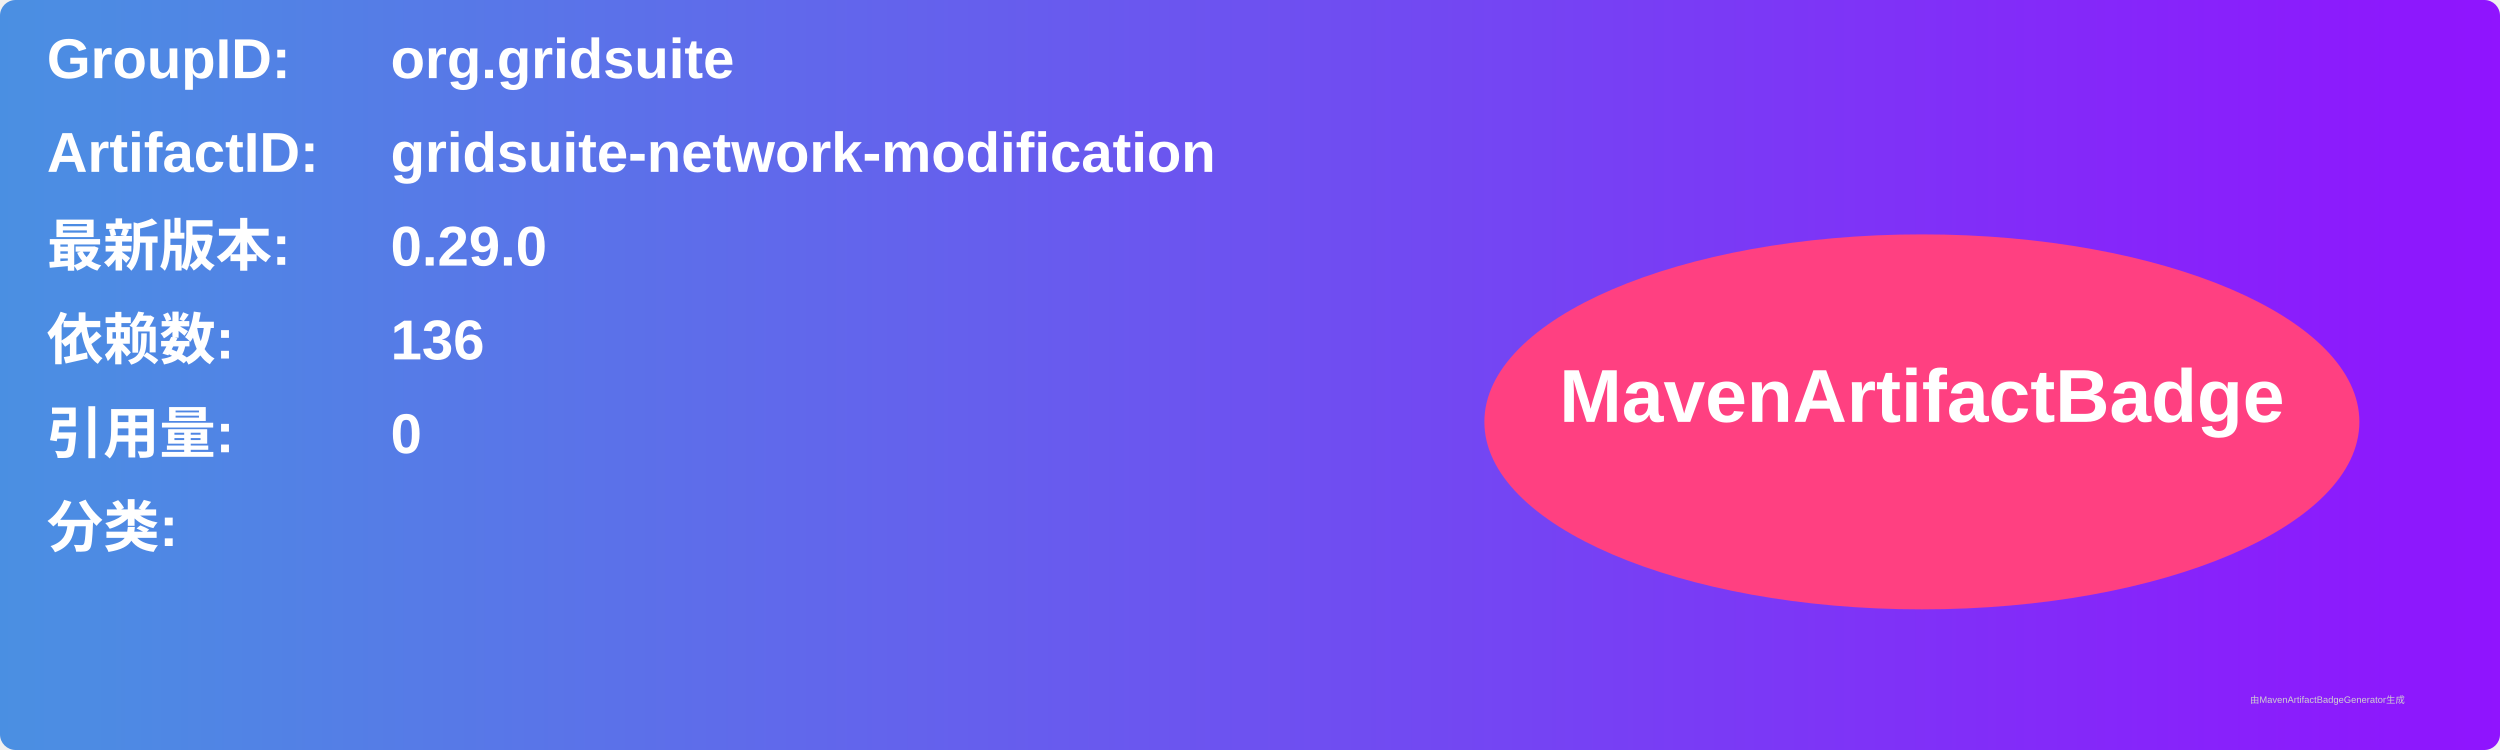
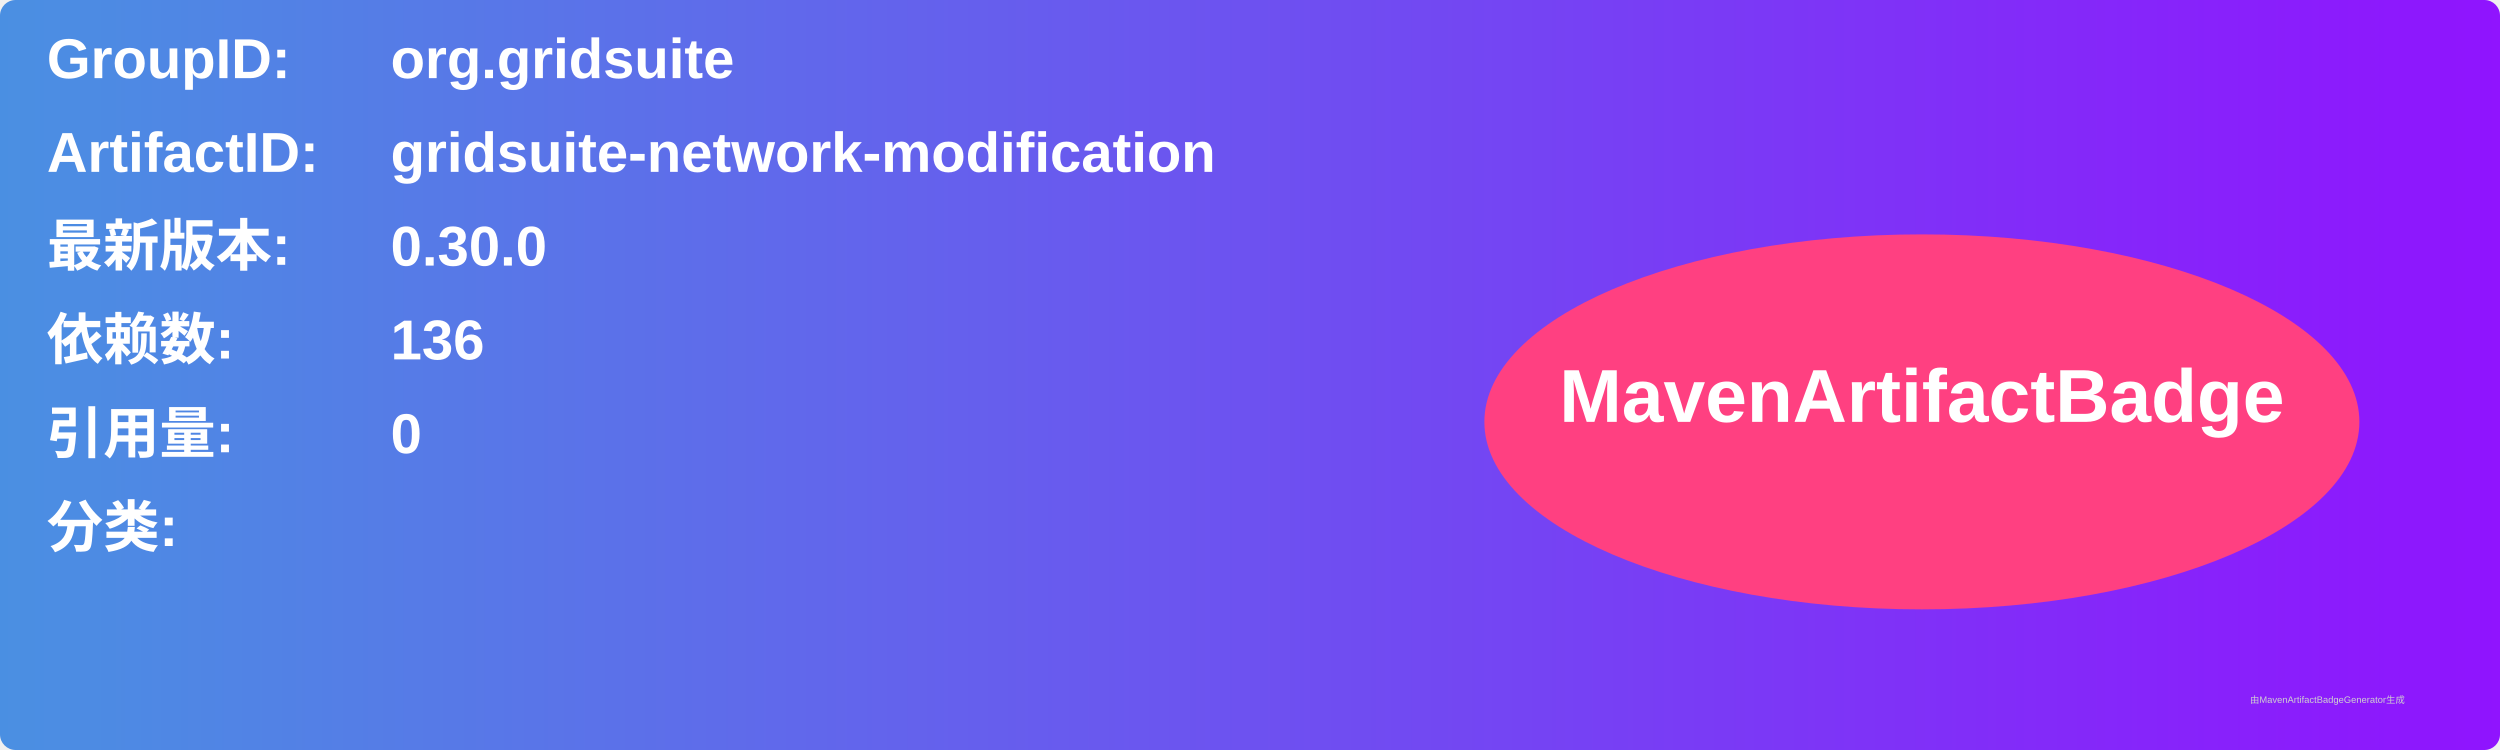
<svg xmlns="http://www.w3.org/2000/svg" width="800" height="240" viewBox="0 0 800 240">
  <linearGradient id="grad" x1="0%" y1="0%" x2="100%" y2="0%">
    <stop offset="0%" stop-color="#4a90e2" />
    <stop offset="100%" stop-color="#9013fe" />
  </linearGradient>
  <rect width="100%" height="100%" rx="5" ry="5" fill="url(#grad)" />
  <g transform="translate(15, 15)">
    <text x="0" y="10" font-family="Arial" font-size="18" fill="white" font-weight="bold" width="260">GroupID:</text>
    <text x="110" y="10" font-family="Arial" font-size="18" fill="white" font-weight="bold" width="460">org.gridsuite</text>
    <text x="0" y="40" font-family="Arial" font-size="18" fill="white" font-weight="bold" width="260">ArtifactID:</text>
    <text x="110" y="40" font-family="Arial" font-size="18" fill="white" font-weight="bold" width="460">gridsuite-network-modification</text>
    <text x="0" y="70" font-family="Arial" font-size="18" fill="white" font-weight="bold">最新版本:</text>
    <text x="110" y="70" font-family="Arial" font-size="18" fill="white" font-weight="bold">
-       <tspan font-weight="bold">0.29.0</tspan>
+       <tspan font-weight="bold">0.30.0</tspan>
    </text>
    <text x="0" y="100" font-family="Arial" font-size="18" fill="white" font-weight="bold">依赖数: </text>
    <text x="110" y="100" font-family="Arial" font-size="18" fill="white">
      <tspan font-weight="bold">136</tspan>
    </text>
    <text x="0" y="130" font-family="Arial" font-size="18" fill="white" font-weight="bold">引用量: </text>
    <text x="110" y="130" font-family="Arial" font-size="18" fill="white">
      <tspan font-weight="bold">0</tspan>
    </text>
    <text x="0" y="160" font-family="Arial" font-size="18" fill="white" font-weight="bold">分类:</text>
    <text x="10" y="190" font-family="Arial" font-size="10" fill="white">
      <tspan font-weight="bold" />
    </text>
    <ellipse cx="600" cy="120" rx="140" ry="60" fill="#ff4081" />
    <text x="600" y="120" text-anchor="middle" font-family="Arial" font-size="24" fill="white" font-weight="bold">MavenArtifactBadge</text>
  </g>
  <text x="720" y="225" font-family="Arial" font-size="3" fill="#d0d0d0">由MavenArtifactBadgeGenerator生成</text>
</svg>
